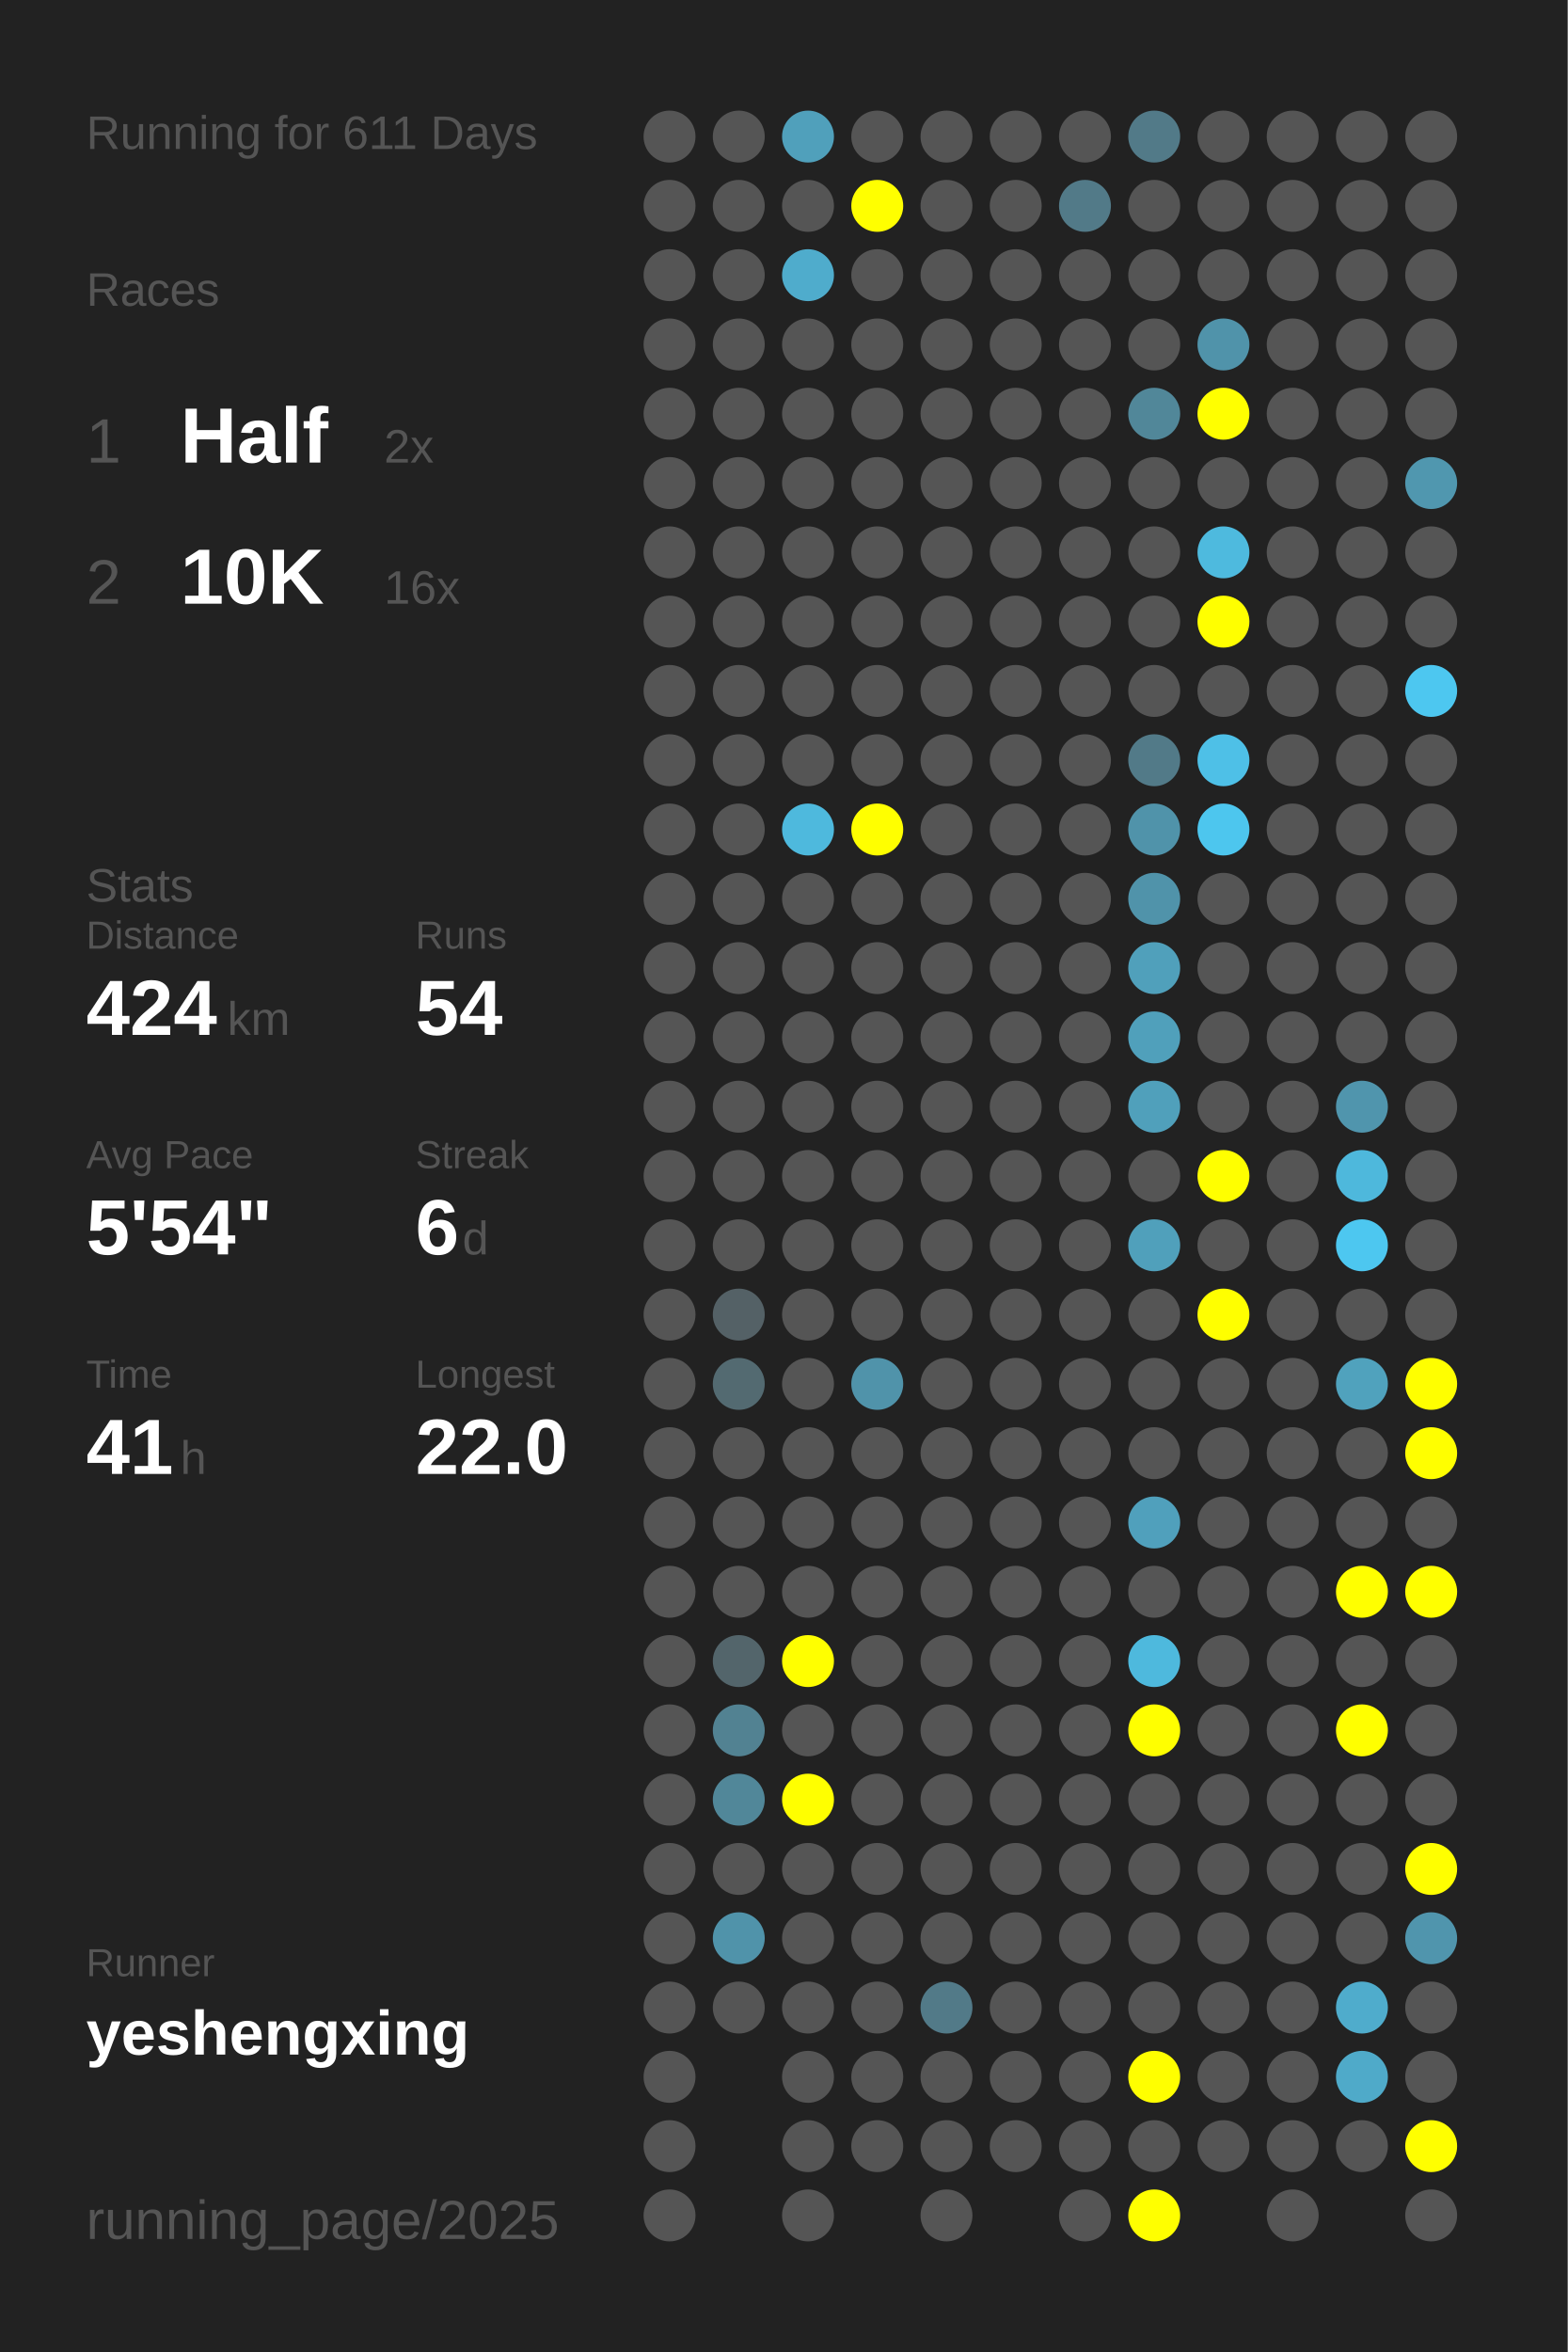
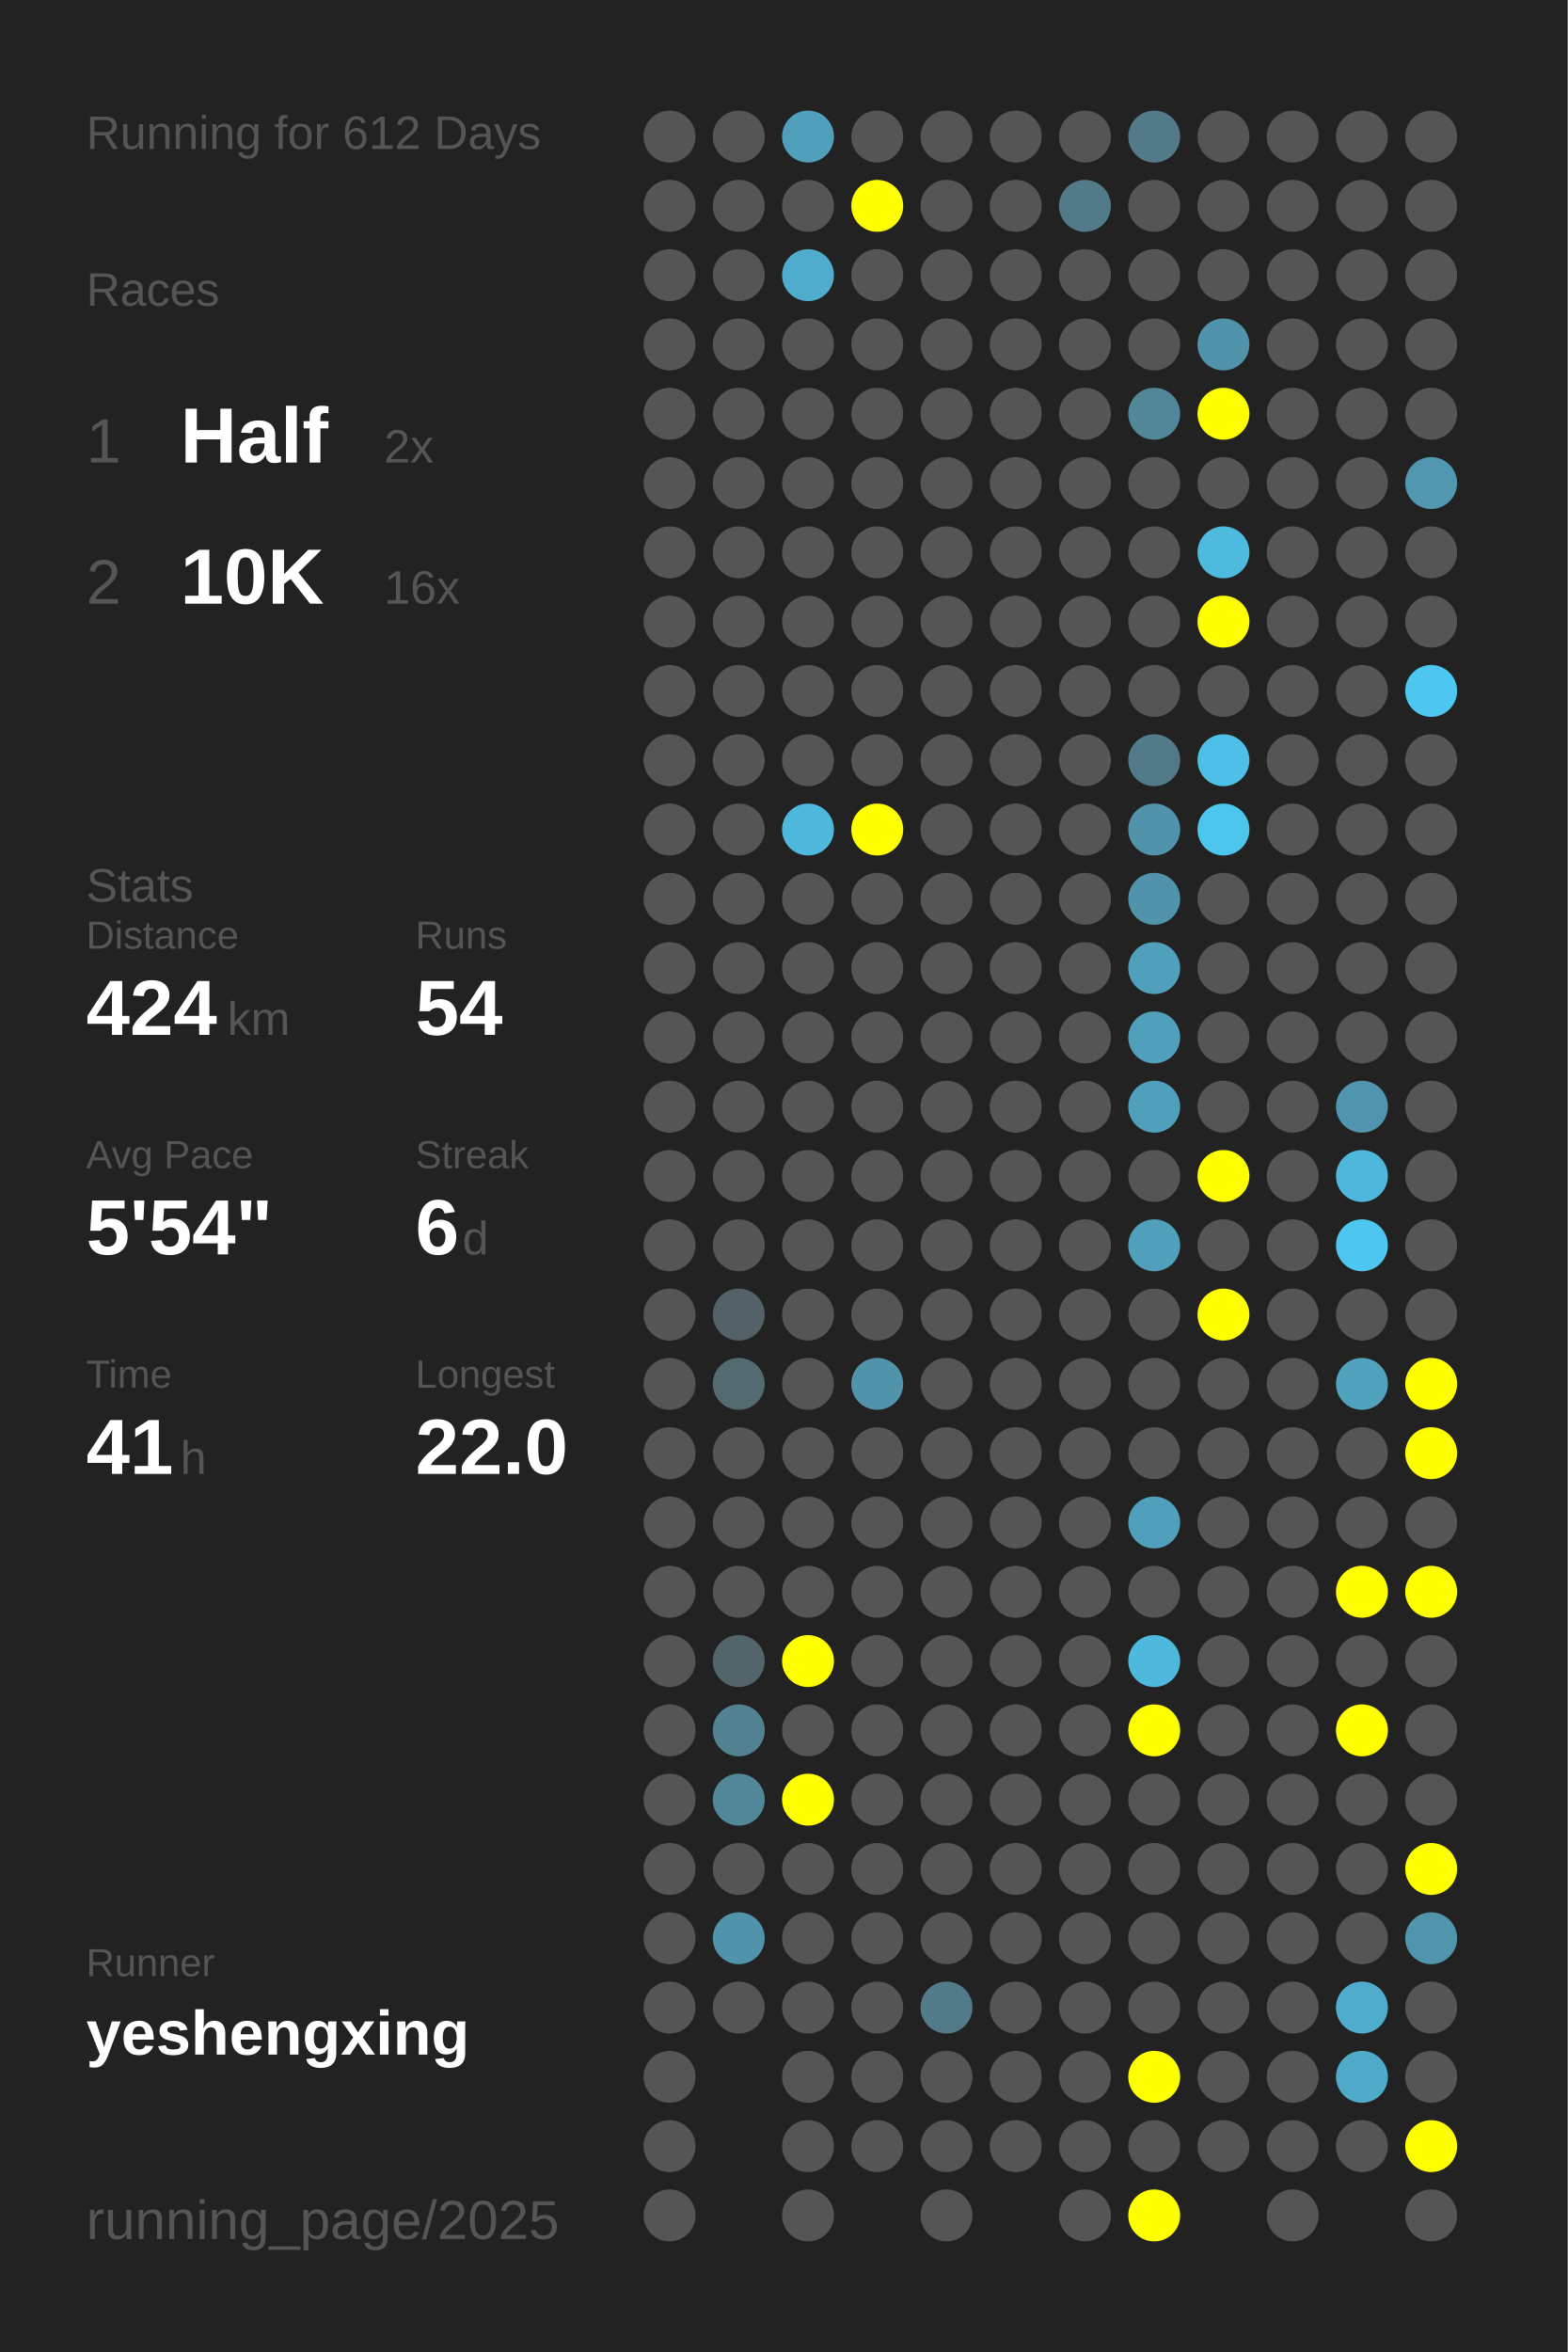
<svg xmlns="http://www.w3.org/2000/svg" baseProfile="full" height="300mm" version="1.1" viewBox="0,0,200,300" width="200mm">
  <defs />
  <rect fill="#222222" height="300" width="200" x="0" y="0" />
-   <text fill="#555555" style="font-size:6px; font-family:Arial;" x="11" y="19">Running for 611 Days</text>
+   <text fill="#555555" style="font-size:6px; font-family:Arial;" x="11" y="19">Running for 612 Days</text>
  <text fill="#555555" style="font-size:6px; font-family:Arial;" x="11" y="39">Races</text>
  <text fill="#555555" style="font-size:8px; font-family:Arial;" x="11" y="59">1</text>
  <text fill="#FFFFFF" style="font-size:10px; font-family:Arial; font-weight:bold;" x="23" y="59">Half</text>
  <text fill="#555555" style="font-size:6px; font-family:Arial;" x="49" y="59">2x</text>
  <text fill="#555555" style="font-size:8px; font-family:Arial;" x="11" y="77">2</text>
  <text fill="#FFFFFF" style="font-size:10px; font-family:Arial; font-weight:bold;" x="23" y="77">10K</text>
  <text fill="#555555" style="font-size:6px; font-family:Arial;" x="49" y="77">16x</text>
  <text fill="#555555" style="font-size:6px; font-family:Arial;" x="11" y="115">Stats</text>
  <text fill="#555555" style="font-size:5px; font-family:Arial;" x="11" y="121">Distance</text>
  <text fill="#FFFFFF" style="font-size:10px; font-family:Arial; font-weight:bold;" x="11" y="132">424</text>
  <text fill="#555555" style="font-size:6px; font-family:Arial;" x="29" y="132">km</text>
  <text fill="#555555" style="font-size:5px; font-family:Arial;" x="53" y="121">Runs</text>
  <text fill="#FFFFFF" style="font-size:10px; font-family:Arial; font-weight:bold;" x="53" y="132">54</text>
  <text fill="#555555" style="font-size:5px; font-family:Arial;" x="11" y="149">Avg Pace</text>
  <text fill="#FFFFFF" style="font-size:10px; font-family:Arial; font-weight:bold;" x="11" y="160">5'54"</text>
  <text fill="#555555" style="font-size:5px; font-family:Arial;" x="53" y="149">Streak</text>
  <text fill="#FFFFFF" style="font-size:10px; font-family:Arial; font-weight:bold;" x="53" y="160">6</text>
  <text fill="#555555" style="font-size:6px; font-family:Arial;" x="59" y="160">d</text>
  <text fill="#555555" style="font-size:5px; font-family:Arial;" x="11" y="177">Time</text>
  <text fill="#FFFFFF" style="font-size:10px; font-family:Arial; font-weight:bold;" x="11" y="188">41</text>
  <text fill="#555555" style="font-size:6px; font-family:Arial;" x="23" y="188">h</text>
  <text fill="#555555" style="font-size:5px; font-family:Arial;" x="53" y="177">Longest</text>
  <text fill="#FFFFFF" style="font-size:10px; font-family:Arial; font-weight:bold;" x="53" y="188">22.0</text>
  <text fill="#555555" style="font-size:5px; font-family:Arial;" x="11" y="252.065">Runner</text>
  <text fill="#FFFFFF" style="font-size:8px; font-family:Arial; font-weight:bold;" x="11" y="262.065">yeshengxing</text>
  <text fill="#555555" style="font-size:7px; font-family:Arial;" x="11" y="285.581">running_page/2025</text>
  <circle cx="85.417" cy="17.419" fill="#555555" r="3.312" />
  <circle cx="85.417" cy="26.258" fill="#555555" r="3.312" />
  <circle cx="85.417" cy="35.097" fill="#555555" r="3.312" />
  <circle cx="85.417" cy="43.935" fill="#555555" r="3.312" />
  <circle cx="85.417" cy="52.774" fill="#555555" r="3.312" />
  <circle cx="85.417" cy="61.613" fill="#555555" r="3.312" />
  <circle cx="85.417" cy="70.452" fill="#555555" r="3.312" />
  <circle cx="85.417" cy="79.29" fill="#555555" r="3.312" />
  <circle cx="85.417" cy="88.129" fill="#555555" r="3.312" />
  <circle cx="85.417" cy="96.968" fill="#555555" r="3.312" />
  <circle cx="85.417" cy="105.806" fill="#555555" r="3.312" />
  <circle cx="85.417" cy="114.645" fill="#555555" r="3.312" />
  <circle cx="85.417" cy="123.484" fill="#555555" r="3.312" />
  <circle cx="85.417" cy="132.323" fill="#555555" r="3.312" />
  <circle cx="85.417" cy="141.161" fill="#555555" r="3.312" />
  <circle cx="85.417" cy="150" fill="#555555" r="3.312" />
  <circle cx="85.417" cy="158.839" fill="#555555" r="3.312" />
  <circle cx="85.417" cy="167.677" fill="#555555" r="3.312" />
  <circle cx="85.417" cy="176.516" fill="#555555" r="3.312" />
  <circle cx="85.417" cy="185.355" fill="#555555" r="3.312" />
  <circle cx="85.417" cy="194.194" fill="#555555" r="3.312" />
  <circle cx="85.417" cy="203.032" fill="#555555" r="3.312" />
  <circle cx="85.417" cy="211.871" fill="#555555" r="3.312" />
  <circle cx="85.417" cy="220.71" fill="#555555" r="3.312" />
  <circle cx="85.417" cy="229.548" fill="#555555" r="3.312" />
  <circle cx="85.417" cy="238.387" fill="#555555" r="3.312" />
  <circle cx="85.417" cy="247.226" fill="#555555" r="3.312" />
  <circle cx="85.417" cy="256.065" fill="#555555" r="3.312" />
  <circle cx="85.417" cy="264.903" fill="#555555" r="3.312" />
  <circle cx="85.417" cy="273.742" fill="#555555" r="3.312" />
  <circle cx="85.417" cy="282.581" fill="#555555" r="3.312" />
  <circle cx="94.25" cy="17.419" fill="#555555" r="3.312" />
  <circle cx="94.25" cy="26.258" fill="#555555" r="3.312" />
  <circle cx="94.25" cy="35.097" fill="#555555" r="3.312" />
  <circle cx="94.25" cy="43.935" fill="#555555" r="3.312" />
  <circle cx="94.25" cy="52.774" fill="#555555" r="3.312" />
  <circle cx="94.25" cy="61.613" fill="#555555" r="3.312" />
  <circle cx="94.25" cy="70.452" fill="#555555" r="3.312" />
  <circle cx="94.25" cy="79.29" fill="#555555" r="3.312" />
  <circle cx="94.25" cy="88.129" fill="#555555" r="3.312" />
  <circle cx="94.25" cy="96.968" fill="#555555" r="3.312" />
  <circle cx="94.25" cy="105.806" fill="#555555" r="3.312" />
  <circle cx="94.25" cy="114.645" fill="#555555" r="3.312" />
  <circle cx="94.25" cy="123.484" fill="#555555" r="3.312" />
  <circle cx="94.25" cy="132.323" fill="#555555" r="3.312" />
  <circle cx="94.25" cy="141.161" fill="#555555" r="3.312" />
  <circle cx="94.25" cy="150" fill="#555555" r="3.312" />
  <circle cx="94.25" cy="158.839" fill="#555555" r="3.312" />
  <circle cx="94.25" cy="167.677" fill="#546166" r="3.312" />
  <circle cx="94.25" cy="176.516" fill="#536a71" r="3.312" />
  <circle cx="94.25" cy="185.355" fill="#555555" r="3.312" />
  <circle cx="94.25" cy="194.194" fill="#555555" r="3.312" />
  <circle cx="94.25" cy="203.032" fill="#555555" r="3.312" />
  <circle cx="94.25" cy="211.871" fill="#53656b" r="3.312" />
  <circle cx="94.25" cy="220.71" fill="#528292" r="3.312" />
  <circle cx="94.25" cy="229.548" fill="#518799" r="3.312" />
  <circle cx="94.25" cy="238.387" fill="#555555" r="3.312" />
  <circle cx="94.25" cy="247.226" fill="#5093aa" r="3.312" />
  <circle cx="94.25" cy="256.065" fill="#555555" r="3.312" />
  <circle cx="103.083" cy="17.419" fill="#50a0bb" r="3.312" />
  <circle cx="103.083" cy="26.258" fill="#555555" r="3.312" />
  <circle cx="103.083" cy="35.097" fill="#4faccc" r="3.312" />
  <circle cx="103.083" cy="43.935" fill="#555555" r="3.312" />
  <circle cx="103.083" cy="52.774" fill="#555555" r="3.312" />
  <circle cx="103.083" cy="61.613" fill="#555555" r="3.312" />
  <circle cx="103.083" cy="70.452" fill="#555555" r="3.312" />
  <circle cx="103.083" cy="79.29" fill="#555555" r="3.312" />
  <circle cx="103.083" cy="88.129" fill="#555555" r="3.312" />
  <circle cx="103.083" cy="96.968" fill="#555555" r="3.312" />
  <circle cx="103.083" cy="105.806" fill="#4eb9dd" r="3.312" />
  <circle cx="103.083" cy="114.645" fill="#555555" r="3.312" />
  <circle cx="103.083" cy="123.484" fill="#555555" r="3.312" />
  <circle cx="103.083" cy="132.323" fill="#555555" r="3.312" />
  <circle cx="103.083" cy="141.161" fill="#555555" r="3.312" />
  <circle cx="103.083" cy="150" fill="#555555" r="3.312" />
  <circle cx="103.083" cy="158.839" fill="#555555" r="3.312" />
  <circle cx="103.083" cy="167.677" fill="#555555" r="3.312" />
  <circle cx="103.083" cy="176.516" fill="#555555" r="3.312" />
  <circle cx="103.083" cy="185.355" fill="#555555" r="3.312" />
  <circle cx="103.083" cy="194.194" fill="#555555" r="3.312" />
  <circle cx="103.083" cy="203.032" fill="#555555" r="3.312" />
  <circle cx="103.083" cy="211.871" fill="#FFFF00" r="3.312" />
  <circle cx="103.083" cy="220.71" fill="#555555" r="3.312" />
  <circle cx="103.083" cy="229.548" fill="#FFFF00" r="3.312" />
  <circle cx="103.083" cy="238.387" fill="#555555" r="3.312" />
  <circle cx="103.083" cy="247.226" fill="#555555" r="3.312" />
  <circle cx="103.083" cy="256.065" fill="#555555" r="3.312" />
  <circle cx="103.083" cy="264.903" fill="#555555" r="3.312" />
  <circle cx="103.083" cy="273.742" fill="#555555" r="3.312" />
  <circle cx="103.083" cy="282.581" fill="#555555" r="3.312" />
  <circle cx="111.917" cy="17.419" fill="#555555" r="3.312" />
  <circle cx="111.917" cy="26.258" fill="#FFFF00" r="3.312" />
  <circle cx="111.917" cy="35.097" fill="#555555" r="3.312" />
  <circle cx="111.917" cy="43.935" fill="#555555" r="3.312" />
  <circle cx="111.917" cy="52.774" fill="#555555" r="3.312" />
  <circle cx="111.917" cy="61.613" fill="#555555" r="3.312" />
  <circle cx="111.917" cy="70.452" fill="#555555" r="3.312" />
  <circle cx="111.917" cy="79.29" fill="#555555" r="3.312" />
  <circle cx="111.917" cy="88.129" fill="#555555" r="3.312" />
  <circle cx="111.917" cy="96.968" fill="#555555" r="3.312" />
  <circle cx="111.917" cy="105.806" fill="#FFFF00" r="3.312" />
  <circle cx="111.917" cy="114.645" fill="#555555" r="3.312" />
  <circle cx="111.917" cy="123.484" fill="#555555" r="3.312" />
  <circle cx="111.917" cy="132.323" fill="#555555" r="3.312" />
  <circle cx="111.917" cy="141.161" fill="#555555" r="3.312" />
  <circle cx="111.917" cy="150" fill="#555555" r="3.312" />
  <circle cx="111.917" cy="158.839" fill="#555555" r="3.312" />
  <circle cx="111.917" cy="167.677" fill="#555555" r="3.312" />
  <circle cx="111.917" cy="176.516" fill="#5093aa" r="3.312" />
  <circle cx="111.917" cy="185.355" fill="#555555" r="3.312" />
  <circle cx="111.917" cy="194.194" fill="#555555" r="3.312" />
  <circle cx="111.917" cy="203.032" fill="#555555" r="3.312" />
  <circle cx="111.917" cy="211.871" fill="#555555" r="3.312" />
  <circle cx="111.917" cy="220.71" fill="#555555" r="3.312" />
  <circle cx="111.917" cy="229.548" fill="#555555" r="3.312" />
  <circle cx="111.917" cy="238.387" fill="#555555" r="3.312" />
  <circle cx="111.917" cy="247.226" fill="#555555" r="3.312" />
  <circle cx="111.917" cy="256.065" fill="#555555" r="3.312" />
  <circle cx="111.917" cy="264.903" fill="#555555" r="3.312" />
  <circle cx="111.917" cy="273.742" fill="#555555" r="3.312" />
  <circle cx="120.75" cy="17.419" fill="#555555" r="3.312" />
  <circle cx="120.75" cy="26.258" fill="#555555" r="3.312" />
  <circle cx="120.75" cy="35.097" fill="#555555" r="3.312" />
  <circle cx="120.75" cy="43.935" fill="#555555" r="3.312" />
  <circle cx="120.75" cy="52.774" fill="#555555" r="3.312" />
  <circle cx="120.75" cy="61.613" fill="#555555" r="3.312" />
  <circle cx="120.75" cy="70.452" fill="#555555" r="3.312" />
  <circle cx="120.75" cy="79.29" fill="#555555" r="3.312" />
  <circle cx="120.75" cy="88.129" fill="#555555" r="3.312" />
  <circle cx="120.75" cy="96.968" fill="#555555" r="3.312" />
  <circle cx="120.75" cy="105.806" fill="#555555" r="3.312" />
  <circle cx="120.75" cy="114.645" fill="#555555" r="3.312" />
  <circle cx="120.75" cy="123.484" fill="#555555" r="3.312" />
  <circle cx="120.75" cy="132.323" fill="#555555" r="3.312" />
  <circle cx="120.75" cy="141.161" fill="#555555" r="3.312" />
  <circle cx="120.75" cy="150" fill="#555555" r="3.312" />
  <circle cx="120.75" cy="158.839" fill="#555555" r="3.312" />
  <circle cx="120.75" cy="167.677" fill="#555555" r="3.312" />
  <circle cx="120.75" cy="176.516" fill="#555555" r="3.312" />
  <circle cx="120.75" cy="185.355" fill="#555555" r="3.312" />
  <circle cx="120.75" cy="194.194" fill="#555555" r="3.312" />
  <circle cx="120.75" cy="203.032" fill="#555555" r="3.312" />
  <circle cx="120.75" cy="211.871" fill="#555555" r="3.312" />
  <circle cx="120.75" cy="220.71" fill="#555555" r="3.312" />
  <circle cx="120.75" cy="229.548" fill="#555555" r="3.312" />
  <circle cx="120.75" cy="238.387" fill="#555555" r="3.312" />
  <circle cx="120.75" cy="247.226" fill="#555555" r="3.312" />
  <circle cx="120.75" cy="256.065" fill="#527a88" r="3.312" />
  <circle cx="120.75" cy="264.903" fill="#555555" r="3.312" />
  <circle cx="120.75" cy="273.742" fill="#555555" r="3.312" />
  <circle cx="120.75" cy="282.581" fill="#555555" r="3.312" />
  <circle cx="129.583" cy="17.419" fill="#555555" r="3.312" />
  <circle cx="129.583" cy="26.258" fill="#555555" r="3.312" />
  <circle cx="129.583" cy="35.097" fill="#555555" r="3.312" />
  <circle cx="129.583" cy="43.935" fill="#555555" r="3.312" />
  <circle cx="129.583" cy="52.774" fill="#555555" r="3.312" />
  <circle cx="129.583" cy="61.613" fill="#555555" r="3.312" />
  <circle cx="129.583" cy="70.452" fill="#555555" r="3.312" />
  <circle cx="129.583" cy="79.29" fill="#555555" r="3.312" />
  <circle cx="129.583" cy="88.129" fill="#555555" r="3.312" />
  <circle cx="129.583" cy="96.968" fill="#555555" r="3.312" />
  <circle cx="129.583" cy="105.806" fill="#555555" r="3.312" />
  <circle cx="129.583" cy="114.645" fill="#555555" r="3.312" />
  <circle cx="129.583" cy="123.484" fill="#555555" r="3.312" />
  <circle cx="129.583" cy="132.323" fill="#555555" r="3.312" />
  <circle cx="129.583" cy="141.161" fill="#555555" r="3.312" />
  <circle cx="129.583" cy="150" fill="#555555" r="3.312" />
  <circle cx="129.583" cy="158.839" fill="#555555" r="3.312" />
  <circle cx="129.583" cy="167.677" fill="#555555" r="3.312" />
  <circle cx="129.583" cy="176.516" fill="#555555" r="3.312" />
  <circle cx="129.583" cy="185.355" fill="#555555" r="3.312" />
  <circle cx="129.583" cy="194.194" fill="#555555" r="3.312" />
  <circle cx="129.583" cy="203.032" fill="#555555" r="3.312" />
  <circle cx="129.583" cy="211.871" fill="#555555" r="3.312" />
  <circle cx="129.583" cy="220.71" fill="#555555" r="3.312" />
  <circle cx="129.583" cy="229.548" fill="#555555" r="3.312" />
  <circle cx="129.583" cy="238.387" fill="#555555" r="3.312" />
  <circle cx="129.583" cy="247.226" fill="#555555" r="3.312" />
  <circle cx="129.583" cy="256.065" fill="#555555" r="3.312" />
  <circle cx="129.583" cy="264.903" fill="#555555" r="3.312" />
  <circle cx="129.583" cy="273.742" fill="#555555" r="3.312" />
  <circle cx="138.417" cy="17.419" fill="#555555" r="3.312" />
  <circle cx="138.417" cy="26.258" fill="#527a88" r="3.312" />
  <circle cx="138.417" cy="35.097" fill="#555555" r="3.312" />
  <circle cx="138.417" cy="43.935" fill="#555555" r="3.312" />
  <circle cx="138.417" cy="52.774" fill="#555555" r="3.312" />
  <circle cx="138.417" cy="61.613" fill="#555555" r="3.312" />
  <circle cx="138.417" cy="70.452" fill="#555555" r="3.312" />
  <circle cx="138.417" cy="79.29" fill="#555555" r="3.312" />
  <circle cx="138.417" cy="88.129" fill="#555555" r="3.312" />
  <circle cx="138.417" cy="96.968" fill="#555555" r="3.312" />
  <circle cx="138.417" cy="105.806" fill="#555555" r="3.312" />
  <circle cx="138.417" cy="114.645" fill="#555555" r="3.312" />
  <circle cx="138.417" cy="123.484" fill="#555555" r="3.312" />
  <circle cx="138.417" cy="132.323" fill="#555555" r="3.312" />
  <circle cx="138.417" cy="141.161" fill="#555555" r="3.312" />
  <circle cx="138.417" cy="150" fill="#555555" r="3.312" />
  <circle cx="138.417" cy="158.839" fill="#555555" r="3.312" />
  <circle cx="138.417" cy="167.677" fill="#555555" r="3.312" />
  <circle cx="138.417" cy="176.516" fill="#555555" r="3.312" />
  <circle cx="138.417" cy="185.355" fill="#555555" r="3.312" />
  <circle cx="138.417" cy="194.194" fill="#555555" r="3.312" />
  <circle cx="138.417" cy="203.032" fill="#555555" r="3.312" />
  <circle cx="138.417" cy="211.871" fill="#555555" r="3.312" />
  <circle cx="138.417" cy="220.71" fill="#555555" r="3.312" />
  <circle cx="138.417" cy="229.548" fill="#555555" r="3.312" />
  <circle cx="138.417" cy="238.387" fill="#555555" r="3.312" />
  <circle cx="138.417" cy="247.226" fill="#555555" r="3.312" />
  <circle cx="138.417" cy="256.065" fill="#555555" r="3.312" />
  <circle cx="138.417" cy="264.903" fill="#555555" r="3.312" />
  <circle cx="138.417" cy="273.742" fill="#555555" r="3.312" />
  <circle cx="138.417" cy="282.581" fill="#555555" r="3.312" />
  <circle cx="147.25" cy="17.419" fill="#527a88" r="3.312" />
  <circle cx="147.25" cy="26.258" fill="#555555" r="3.312" />
  <circle cx="147.25" cy="35.097" fill="#555555" r="3.312" />
  <circle cx="147.25" cy="43.935" fill="#555555" r="3.312" />
  <circle cx="147.25" cy="52.774" fill="#518799" r="3.312" />
  <circle cx="147.25" cy="61.613" fill="#555555" r="3.312" />
  <circle cx="147.25" cy="70.452" fill="#555555" r="3.312" />
  <circle cx="147.25" cy="79.29" fill="#555555" r="3.312" />
  <circle cx="147.25" cy="88.129" fill="#555555" r="3.312" />
  <circle cx="147.25" cy="96.968" fill="#527a88" r="3.312" />
  <circle cx="147.25" cy="105.806" fill="#5093aa" r="3.312" />
  <circle cx="147.25" cy="114.645" fill="#5093aa" r="3.312" />
  <circle cx="147.25" cy="123.484" fill="#50a0bb" r="3.312" />
  <circle cx="147.25" cy="132.323" fill="#50a0bb" r="3.312" />
  <circle cx="147.25" cy="141.161" fill="#50a0bb" r="3.312" />
  <circle cx="147.25" cy="150" fill="#555555" r="3.312" />
  <circle cx="147.25" cy="158.839" fill="#50a0bb" r="3.312" />
  <circle cx="147.25" cy="167.677" fill="#555555" r="3.312" />
  <circle cx="147.25" cy="176.516" fill="#555555" r="3.312" />
  <circle cx="147.25" cy="185.355" fill="#555555" r="3.312" />
  <circle cx="147.25" cy="194.194" fill="#50a0bc" r="3.312" />
  <circle cx="147.25" cy="203.032" fill="#555555" r="3.312" />
  <circle cx="147.25" cy="211.871" fill="#4eb9dd" r="3.312" />
  <circle cx="147.25" cy="220.71" fill="#FFFF00" r="3.312" />
  <circle cx="147.25" cy="229.548" fill="#555555" r="3.312" />
  <circle cx="147.25" cy="238.387" fill="#555555" r="3.312" />
  <circle cx="147.25" cy="247.226" fill="#555555" r="3.312" />
  <circle cx="147.25" cy="256.065" fill="#555555" r="3.312" />
  <circle cx="147.25" cy="264.903" fill="#FFFF00" r="3.312" />
  <circle cx="147.25" cy="273.742" fill="#555555" r="3.312" />
  <circle cx="147.25" cy="282.581" fill="#FFFF00" r="3.312" />
  <circle cx="156.083" cy="17.419" fill="#555555" r="3.312" />
  <circle cx="156.083" cy="26.258" fill="#555555" r="3.312" />
  <circle cx="156.083" cy="35.097" fill="#555555" r="3.312" />
  <circle cx="156.083" cy="43.935" fill="#5093aa" r="3.312" />
  <circle cx="156.083" cy="52.774" fill="#FFFF00" r="3.312" />
  <circle cx="156.083" cy="61.613" fill="#555555" r="3.312" />
  <circle cx="156.083" cy="70.452" fill="#4ebade" r="3.312" />
  <circle cx="156.083" cy="79.29" fill="#FFFF00" r="3.312" />
  <circle cx="156.083" cy="88.129" fill="#555555" r="3.312" />
  <circle cx="156.083" cy="96.968" fill="#4ec0e7" r="3.312" />
  <circle cx="156.083" cy="105.806" fill="#4dc6ee" r="3.312" />
  <circle cx="156.083" cy="114.645" fill="#555555" r="3.312" />
  <circle cx="156.083" cy="123.484" fill="#555555" r="3.312" />
  <circle cx="156.083" cy="132.323" fill="#555555" r="3.312" />
  <circle cx="156.083" cy="141.161" fill="#555555" r="3.312" />
  <circle cx="156.083" cy="150" fill="#FFFF00" r="3.312" />
  <circle cx="156.083" cy="158.839" fill="#555555" r="3.312" />
  <circle cx="156.083" cy="167.677" fill="#FFFF00" r="3.312" />
  <circle cx="156.083" cy="176.516" fill="#555555" r="3.312" />
  <circle cx="156.083" cy="185.355" fill="#555555" r="3.312" />
  <circle cx="156.083" cy="194.194" fill="#555555" r="3.312" />
  <circle cx="156.083" cy="203.032" fill="#555555" r="3.312" />
  <circle cx="156.083" cy="211.871" fill="#555555" r="3.312" />
  <circle cx="156.083" cy="220.71" fill="#555555" r="3.312" />
  <circle cx="156.083" cy="229.548" fill="#555555" r="3.312" />
  <circle cx="156.083" cy="238.387" fill="#555555" r="3.312" />
  <circle cx="156.083" cy="247.226" fill="#555555" r="3.312" />
  <circle cx="156.083" cy="256.065" fill="#555555" r="3.312" />
  <circle cx="156.083" cy="264.903" fill="#555555" r="3.312" />
  <circle cx="156.083" cy="273.742" fill="#555555" r="3.312" />
  <circle cx="164.917" cy="17.419" fill="#555555" r="3.312" />
  <circle cx="164.917" cy="26.258" fill="#555555" r="3.312" />
  <circle cx="164.917" cy="35.097" fill="#555555" r="3.312" />
  <circle cx="164.917" cy="43.935" fill="#555555" r="3.312" />
  <circle cx="164.917" cy="52.774" fill="#555555" r="3.312" />
  <circle cx="164.917" cy="61.613" fill="#555555" r="3.312" />
  <circle cx="164.917" cy="70.452" fill="#555555" r="3.312" />
  <circle cx="164.917" cy="79.29" fill="#555555" r="3.312" />
  <circle cx="164.917" cy="88.129" fill="#555555" r="3.312" />
  <circle cx="164.917" cy="96.968" fill="#555555" r="3.312" />
  <circle cx="164.917" cy="105.806" fill="#555555" r="3.312" />
  <circle cx="164.917" cy="114.645" fill="#555555" r="3.312" />
  <circle cx="164.917" cy="123.484" fill="#555555" r="3.312" />
  <circle cx="164.917" cy="132.323" fill="#555555" r="3.312" />
  <circle cx="164.917" cy="141.161" fill="#555555" r="3.312" />
  <circle cx="164.917" cy="150" fill="#555555" r="3.312" />
  <circle cx="164.917" cy="158.839" fill="#555555" r="3.312" />
  <circle cx="164.917" cy="167.677" fill="#555555" r="3.312" />
  <circle cx="164.917" cy="176.516" fill="#555555" r="3.312" />
  <circle cx="164.917" cy="185.355" fill="#555555" r="3.312" />
  <circle cx="164.917" cy="194.194" fill="#555555" r="3.312" />
  <circle cx="164.917" cy="203.032" fill="#555555" r="3.312" />
  <circle cx="164.917" cy="211.871" fill="#555555" r="3.312" />
  <circle cx="164.917" cy="220.71" fill="#555555" r="3.312" />
  <circle cx="164.917" cy="229.548" fill="#555555" r="3.312" />
  <circle cx="164.917" cy="238.387" fill="#555555" r="3.312" />
  <circle cx="164.917" cy="247.226" fill="#555555" r="3.312" />
  <circle cx="164.917" cy="256.065" fill="#555555" r="3.312" />
  <circle cx="164.917" cy="264.903" fill="#555555" r="3.312" />
  <circle cx="164.917" cy="273.742" fill="#555555" r="3.312" />
  <circle cx="164.917" cy="282.581" fill="#555555" r="3.312" />
  <circle cx="173.75" cy="17.419" fill="#555555" r="3.312" />
  <circle cx="173.75" cy="26.258" fill="#555555" r="3.312" />
  <circle cx="173.75" cy="35.097" fill="#555555" r="3.312" />
  <circle cx="173.75" cy="43.935" fill="#555555" r="3.312" />
  <circle cx="173.75" cy="52.774" fill="#555555" r="3.312" />
  <circle cx="173.75" cy="61.613" fill="#555555" r="3.312" />
  <circle cx="173.75" cy="70.452" fill="#555555" r="3.312" />
  <circle cx="173.75" cy="79.29" fill="#555555" r="3.312" />
  <circle cx="173.75" cy="88.129" fill="#555555" r="3.312" />
  <circle cx="173.75" cy="96.968" fill="#555555" r="3.312" />
  <circle cx="173.75" cy="105.806" fill="#555555" r="3.312" />
  <circle cx="173.75" cy="114.645" fill="#555555" r="3.312" />
  <circle cx="173.75" cy="123.484" fill="#555555" r="3.312" />
  <circle cx="173.75" cy="132.323" fill="#555555" r="3.312" />
  <circle cx="173.75" cy="141.161" fill="#5095ad" r="3.312" />
  <circle cx="173.75" cy="150" fill="#4eb8dc" r="3.312" />
  <circle cx="173.75" cy="158.839" fill="#4dc7f0" r="3.312" />
  <circle cx="173.75" cy="167.677" fill="#555555" r="3.312" />
  <circle cx="173.75" cy="176.516" fill="#50a2bd" r="3.312" />
  <circle cx="173.75" cy="185.355" fill="#555555" r="3.312" />
  <circle cx="173.75" cy="194.194" fill="#555555" r="3.312" />
  <circle cx="173.75" cy="203.032" fill="#FFFF00" r="3.312" />
  <circle cx="173.75" cy="211.871" fill="#555555" r="3.312" />
  <circle cx="173.75" cy="220.71" fill="#FFFF00" r="3.312" />
  <circle cx="173.75" cy="229.548" fill="#555555" r="3.312" />
  <circle cx="173.75" cy="238.387" fill="#555555" r="3.312" />
  <circle cx="173.75" cy="247.226" fill="#555555" r="3.312" />
  <circle cx="173.75" cy="256.065" fill="#4faccc" r="3.312" />
  <circle cx="173.75" cy="264.903" fill="#4faac9" r="3.312" />
  <circle cx="173.75" cy="273.742" fill="#555555" r="3.312" />
  <circle cx="182.583" cy="17.419" fill="#555555" r="3.312" />
  <circle cx="182.583" cy="26.258" fill="#555555" r="3.312" />
  <circle cx="182.583" cy="35.097" fill="#555555" r="3.312" />
  <circle cx="182.583" cy="43.935" fill="#555555" r="3.312" />
  <circle cx="182.583" cy="52.774" fill="#555555" r="3.312" />
  <circle cx="182.583" cy="61.613" fill="#5097af" r="3.312" />
  <circle cx="182.583" cy="70.452" fill="#555555" r="3.312" />
  <circle cx="182.583" cy="79.29" fill="#555555" r="3.312" />
  <circle cx="182.583" cy="88.129" fill="#4dc7f0" r="3.312" />
  <circle cx="182.583" cy="96.968" fill="#555555" r="3.312" />
  <circle cx="182.583" cy="105.806" fill="#555555" r="3.312" />
  <circle cx="182.583" cy="114.645" fill="#555555" r="3.312" />
  <circle cx="182.583" cy="123.484" fill="#555555" r="3.312" />
  <circle cx="182.583" cy="132.323" fill="#555555" r="3.312" />
  <circle cx="182.583" cy="141.161" fill="#555555" r="3.312" />
  <circle cx="182.583" cy="150" fill="#555555" r="3.312" />
  <circle cx="182.583" cy="158.839" fill="#555555" r="3.312" />
  <circle cx="182.583" cy="167.677" fill="#555555" r="3.312" />
  <circle cx="182.583" cy="176.516" fill="#FFFF00" r="3.312" />
  <circle cx="182.583" cy="185.355" fill="#FFFF00" r="3.312" />
  <circle cx="182.583" cy="194.194" fill="#555555" r="3.312" />
  <circle cx="182.583" cy="203.032" fill="#FFFF00" r="3.312" />
  <circle cx="182.583" cy="211.871" fill="#555555" r="3.312" />
  <circle cx="182.583" cy="220.71" fill="#555555" r="3.312" />
  <circle cx="182.583" cy="229.548" fill="#555555" r="3.312" />
  <circle cx="182.583" cy="238.387" fill="#FFFF00" r="3.312" />
  <circle cx="182.583" cy="247.226" fill="#5095ad" r="3.312" />
  <circle cx="182.583" cy="256.065" fill="#555555" r="3.312" />
  <circle cx="182.583" cy="264.903" fill="#555555" r="3.312" />
  <circle cx="182.583" cy="273.742" fill="#FFFF00" r="3.312" />
  <circle cx="182.583" cy="282.581" fill="#555555" r="3.312" />
</svg>
